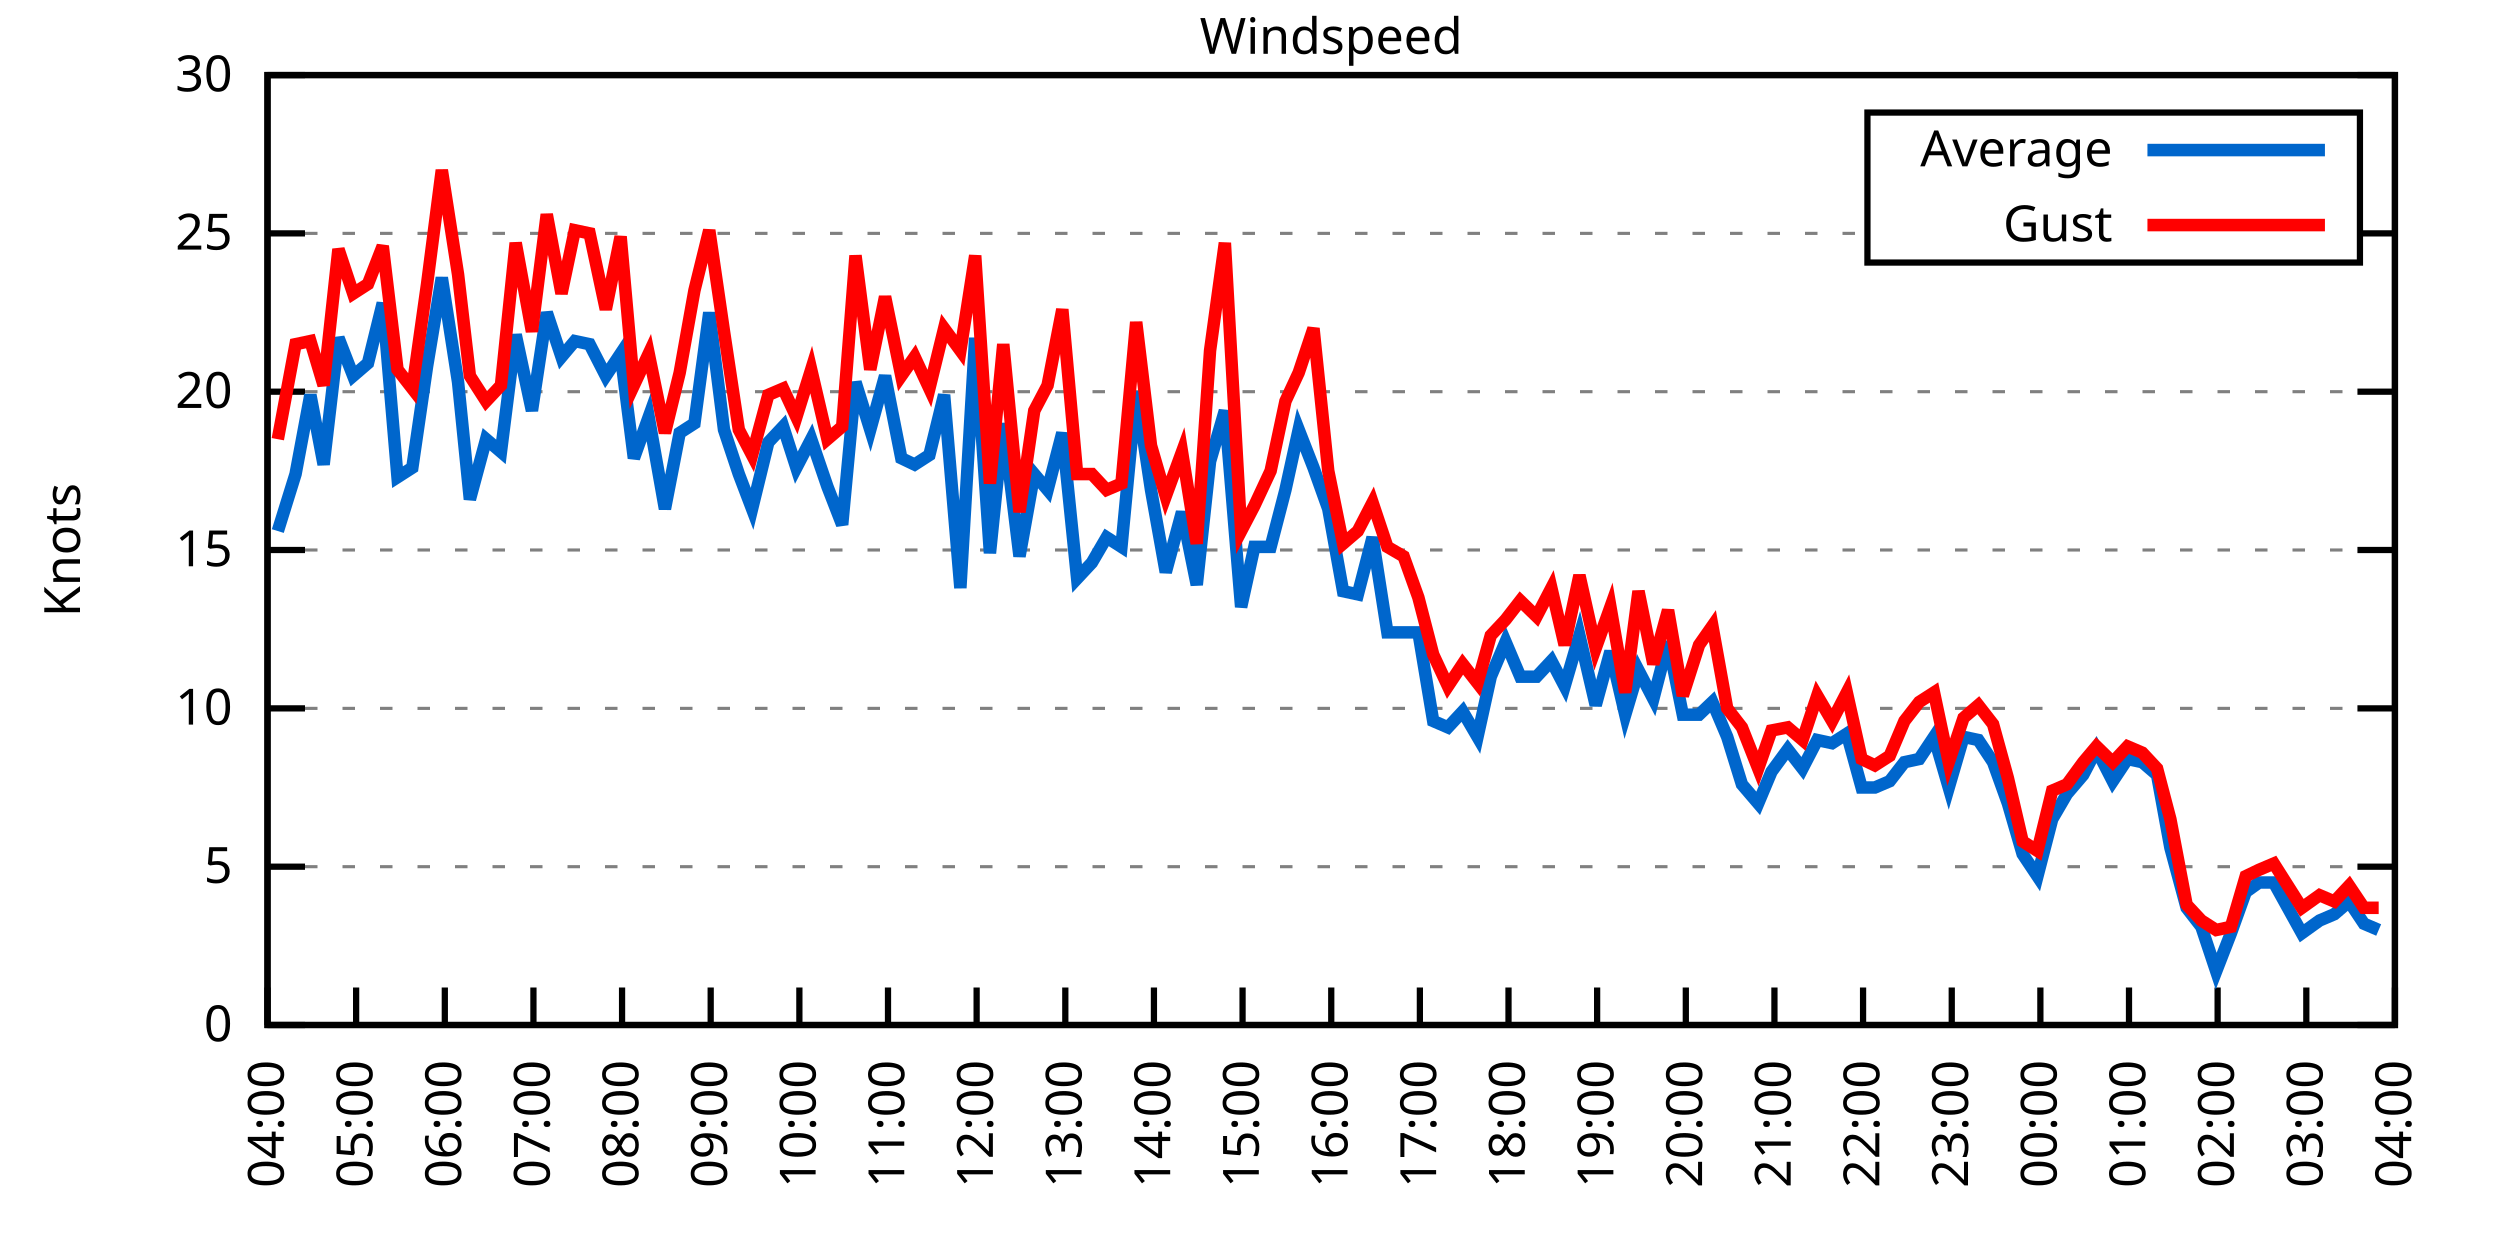
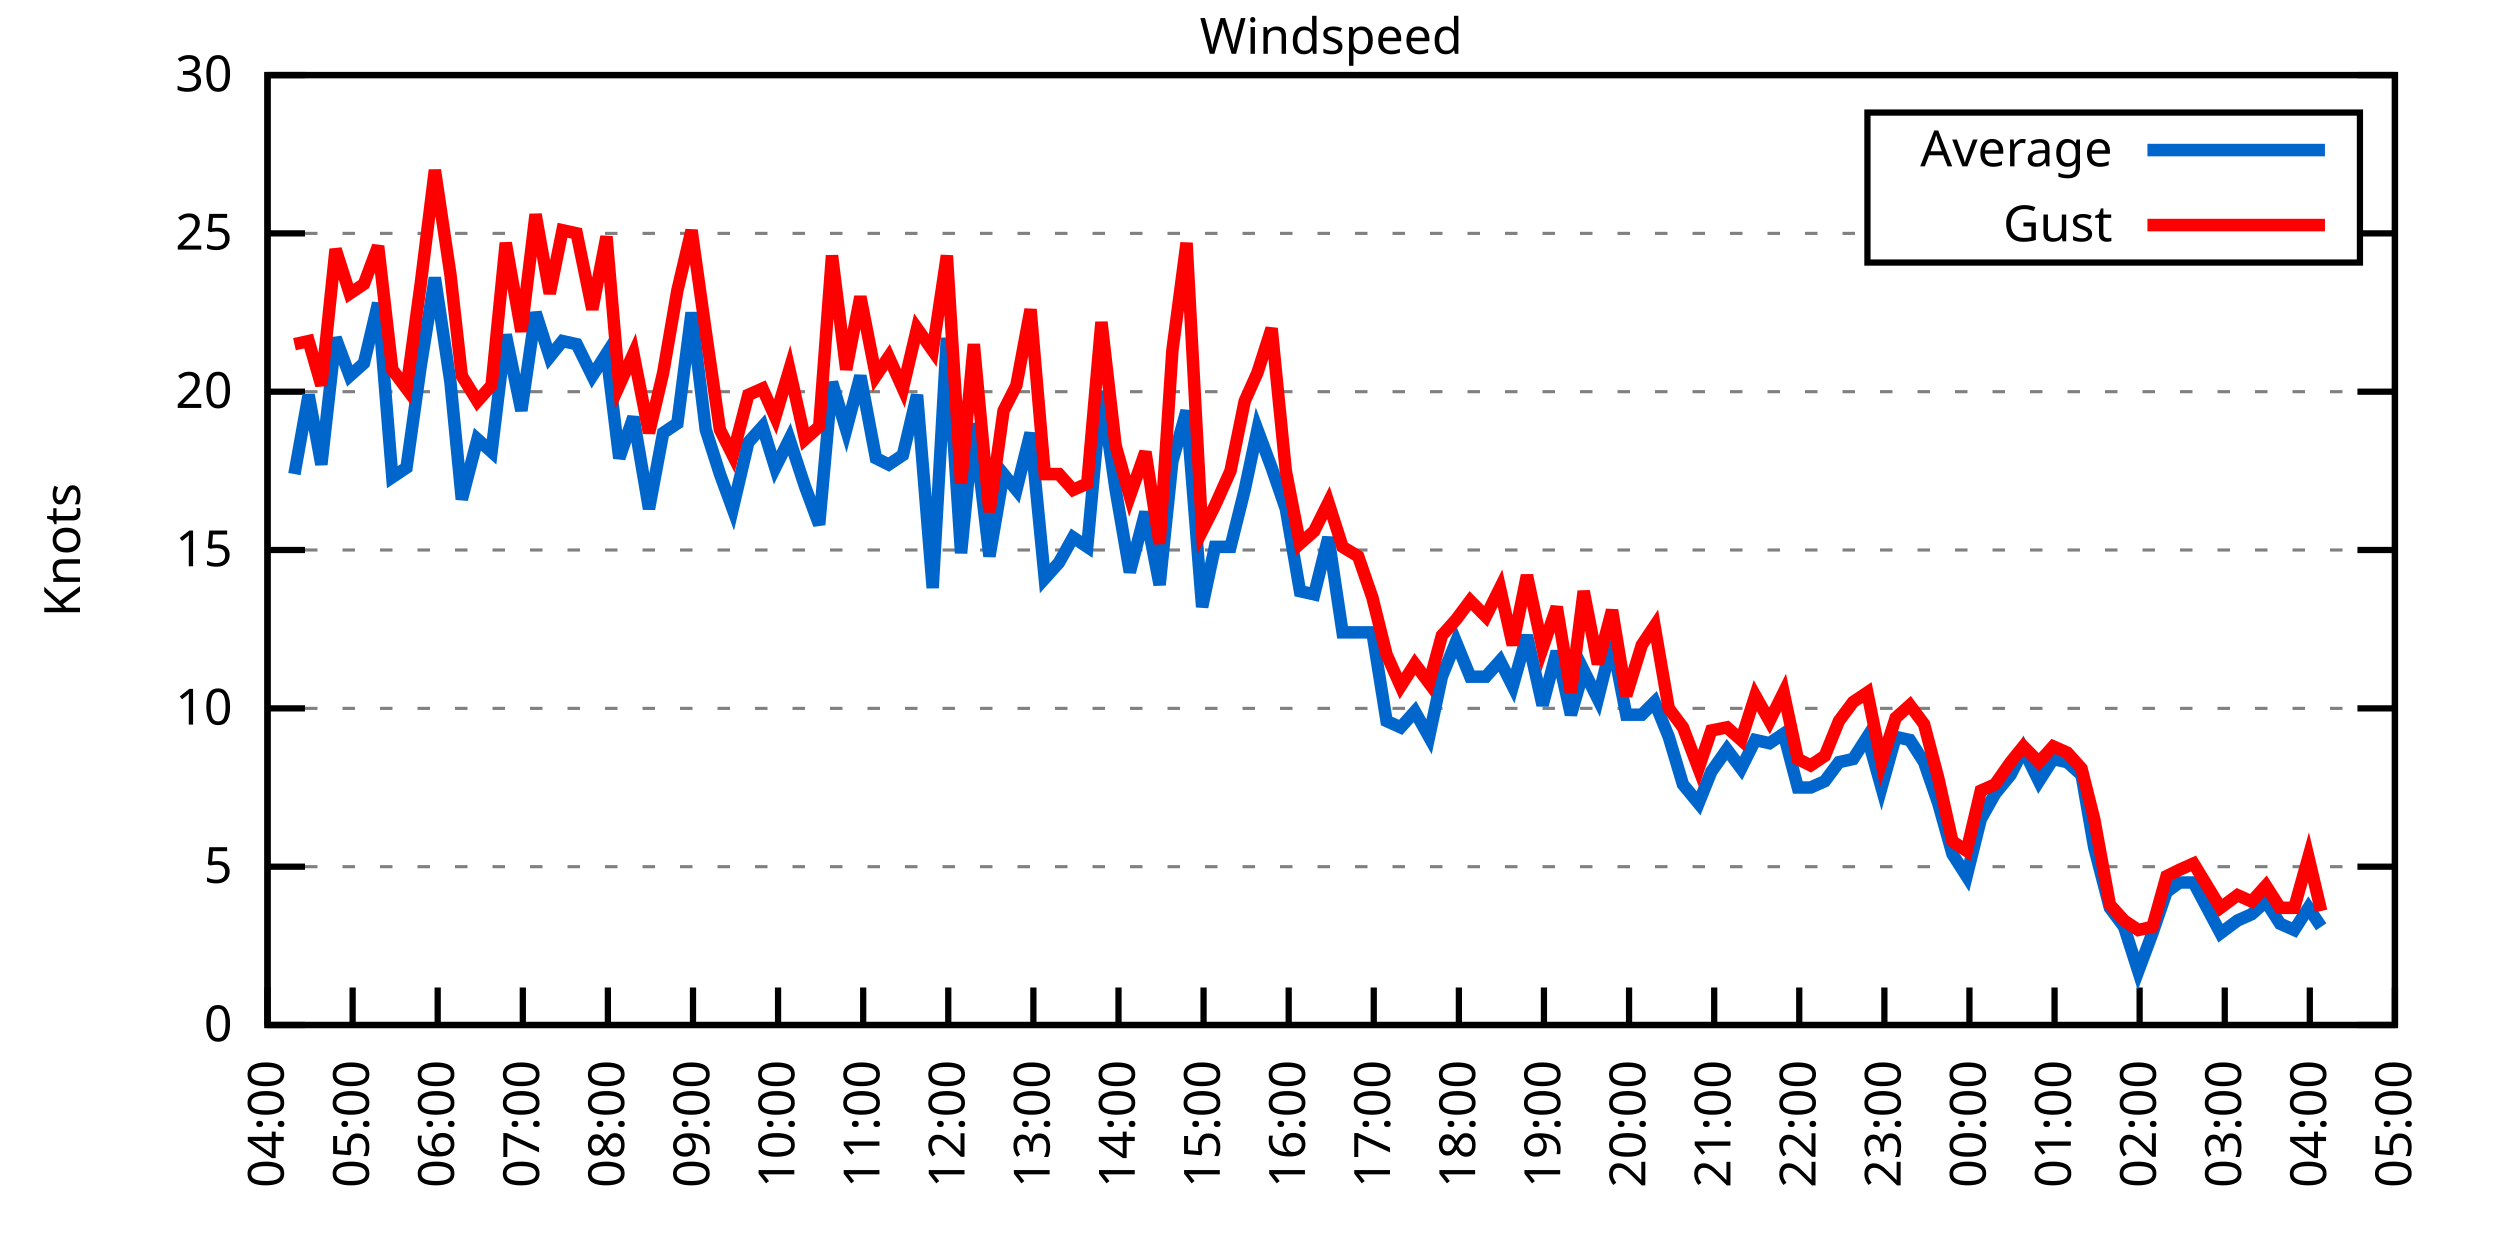
<svg xmlns="http://www.w3.org/2000/svg" xmlns:xlink="http://www.w3.org/1999/xlink" width="400" height="200" viewBox="0 0 400 200">
  <g id="gnuplot_canvas">
    <rect x="0" y="0" width="400" height="200" fill="none" />
    <defs>
      <circle id="gpDot" r="0.5" stroke-width="0.5" stroke="currentColor" />
      <path id="gpPt0" stroke-width="0.333" stroke="currentColor" d="M-1,0 h2 M0,-1 v2" />
      <path id="gpPt1" stroke-width="0.333" stroke="currentColor" d="M-1,-1 L1,1 M1,-1 L-1,1" />
      <path id="gpPt2" stroke-width="0.333" stroke="currentColor" d="M-1,0 L1,0 M0,-1 L0,1 M-1,-1 L1,1 M-1,1 L1,-1" />
      <rect id="gpPt3" stroke-width="0.333" stroke="currentColor" x="-1" y="-1" width="2" height="2" />
      <rect id="gpPt4" stroke-width="0.333" stroke="currentColor" fill="currentColor" x="-1" y="-1" width="2" height="2" />
      <circle id="gpPt5" stroke-width="0.333" stroke="currentColor" cx="0" cy="0" r="1" />
      <use xlink:href="#gpPt5" id="gpPt6" fill="currentColor" stroke="none" />
      <path id="gpPt7" stroke-width="0.333" stroke="currentColor" d="M0,-1.33 L-1.33,0.67 L1.33,0.67 z" />
      <use xlink:href="#gpPt7" id="gpPt8" fill="currentColor" stroke="none" />
      <use xlink:href="#gpPt7" id="gpPt9" stroke="currentColor" transform="rotate(180)" />
      <use xlink:href="#gpPt9" id="gpPt10" fill="currentColor" stroke="none" />
      <use xlink:href="#gpPt3" id="gpPt11" stroke="currentColor" transform="rotate(45)" />
      <use xlink:href="#gpPt11" id="gpPt12" fill="currentColor" stroke="none" />
      <path id="gpPt13" stroke-width="0.333" stroke="currentColor" d="M0,1.330 L1.265,0.411 L0.782,-1.067 L-0.782,-1.076 L-1.265,0.411 z" />
      <use xlink:href="#gpPt13" id="gpPt14" fill="currentColor" stroke="none" />
      <filter id="textbox" filterUnits="objectBoundingBox" x="0" y="0" height="1" width="1">
        <feFlood flood-color="white" flood-opacity="1" result="bgnd" />
        <feComposite in="SourceGraphic" in2="bgnd" operator="atop" />
      </filter>
      <filter id="greybox" filterUnits="objectBoundingBox" x="0" y="0" height="1" width="1">
        <feFlood flood-color="lightgrey" flood-opacity="1" result="grey" />
        <feComposite in="SourceGraphic" in2="grey" operator="atop" />
      </filter>
    </defs>
    <g fill="none" color="white" stroke="currentColor" stroke-width="1.00" stroke-linecap="butt" stroke-linejoin="miter">
</g>
    <g fill="none" color="black" stroke="currentColor" stroke-width="1.00" stroke-linecap="butt" stroke-linejoin="miter">
      <g stroke="none" shape-rendering="crispEdges">
        <polygon fill="rgb(255, 255, 255)" points="42.80,164.00 383.18,164.00 383.18,12.02 42.80,12.02 " />
      </g>
    </g>
    <g fill="none" color="black" stroke="currentColor" stroke-width="1.00" stroke-linecap="butt" stroke-linejoin="miter">
</g>
    <g fill="none" color="black" stroke="black" stroke-width="0.50" stroke-linecap="butt" stroke-linejoin="miter">
</g>
    <g fill="none" color="gray" stroke="currentColor" stroke-width="0.50" stroke-linecap="butt" stroke-linejoin="miter">
      <path stroke="gray" stroke-dasharray="2,4" class="gridline" d="M42.80,164.00 L383.19,164.00  " />
    </g>
    <g fill="none" color="gray" stroke="gray" stroke-width="1.00" stroke-linecap="butt" stroke-linejoin="miter">
</g>
    <g fill="none" color="black" stroke="currentColor" stroke-width="1.00" stroke-linecap="butt" stroke-linejoin="miter">
      <path stroke="black" d="M42.80,164.00 L48.80,164.00 M383.19,164.00 L377.19,164.00  " />
      <g transform="translate(37.20,166.60)" stroke="none" fill="black" font-family="Sans" font-size="8.00" text-anchor="end">
        <text>
          <tspan font-family="Sans"> 0</tspan>
        </text>
      </g>
    </g>
    <g fill="none" color="black" stroke="currentColor" stroke-width="1.00" stroke-linecap="butt" stroke-linejoin="miter">
</g>
    <g fill="none" color="black" stroke="black" stroke-width="0.50" stroke-linecap="butt" stroke-linejoin="miter">
</g>
    <g fill="none" color="gray" stroke="currentColor" stroke-width="0.50" stroke-linecap="butt" stroke-linejoin="miter">
      <path stroke="gray" stroke-dasharray="2,4" class="gridline" d="M42.80,138.67 L383.19,138.67  " />
    </g>
    <g fill="none" color="gray" stroke="gray" stroke-width="1.00" stroke-linecap="butt" stroke-linejoin="miter">
</g>
    <g fill="none" color="black" stroke="currentColor" stroke-width="1.00" stroke-linecap="butt" stroke-linejoin="miter">
      <path stroke="black" d="M42.80,138.67 L48.80,138.67 M383.19,138.67 L377.19,138.67  " />
      <g transform="translate(37.20,141.27)" stroke="none" fill="black" font-family="Sans" font-size="8.00" text-anchor="end">
        <text>
          <tspan font-family="Sans"> 5</tspan>
        </text>
      </g>
    </g>
    <g fill="none" color="black" stroke="currentColor" stroke-width="1.00" stroke-linecap="butt" stroke-linejoin="miter">
</g>
    <g fill="none" color="black" stroke="black" stroke-width="0.50" stroke-linecap="butt" stroke-linejoin="miter">
</g>
    <g fill="none" color="gray" stroke="currentColor" stroke-width="0.50" stroke-linecap="butt" stroke-linejoin="miter">
      <path stroke="gray" stroke-dasharray="2,4" class="gridline" d="M42.80,113.34 L383.19,113.34  " />
    </g>
    <g fill="none" color="gray" stroke="gray" stroke-width="1.00" stroke-linecap="butt" stroke-linejoin="miter">
</g>
    <g fill="none" color="black" stroke="currentColor" stroke-width="1.00" stroke-linecap="butt" stroke-linejoin="miter">
      <path stroke="black" d="M42.80,113.34 L48.80,113.34 M383.19,113.34 L377.19,113.34  " />
      <g transform="translate(37.20,115.94)" stroke="none" fill="black" font-family="Sans" font-size="8.00" text-anchor="end">
        <text>
          <tspan font-family="Sans"> 10</tspan>
        </text>
      </g>
    </g>
    <g fill="none" color="black" stroke="currentColor" stroke-width="1.00" stroke-linecap="butt" stroke-linejoin="miter">
</g>
    <g fill="none" color="black" stroke="black" stroke-width="0.50" stroke-linecap="butt" stroke-linejoin="miter">
</g>
    <g fill="none" color="gray" stroke="currentColor" stroke-width="0.50" stroke-linecap="butt" stroke-linejoin="miter">
      <path stroke="gray" stroke-dasharray="2,4" class="gridline" d="M42.80,88.00 L383.19,88.00  " />
    </g>
    <g fill="none" color="gray" stroke="gray" stroke-width="1.00" stroke-linecap="butt" stroke-linejoin="miter">
</g>
    <g fill="none" color="black" stroke="currentColor" stroke-width="1.00" stroke-linecap="butt" stroke-linejoin="miter">
      <path stroke="black" d="M42.80,88.00 L48.80,88.00 M383.19,88.00 L377.19,88.00  " />
      <g transform="translate(37.20,90.60)" stroke="none" fill="black" font-family="Sans" font-size="8.00" text-anchor="end">
        <text>
          <tspan font-family="Sans"> 15</tspan>
        </text>
      </g>
    </g>
    <g fill="none" color="black" stroke="currentColor" stroke-width="1.00" stroke-linecap="butt" stroke-linejoin="miter">
</g>
    <g fill="none" color="black" stroke="black" stroke-width="0.50" stroke-linecap="butt" stroke-linejoin="miter">
</g>
    <g fill="none" color="gray" stroke="currentColor" stroke-width="0.50" stroke-linecap="butt" stroke-linejoin="miter">
      <path stroke="gray" stroke-dasharray="2,4" class="gridline" d="M42.80,62.67 L383.19,62.67  " />
    </g>
    <g fill="none" color="gray" stroke="gray" stroke-width="1.00" stroke-linecap="butt" stroke-linejoin="miter">
</g>
    <g fill="none" color="black" stroke="currentColor" stroke-width="1.00" stroke-linecap="butt" stroke-linejoin="miter">
      <path stroke="black" d="M42.80,62.67 L48.80,62.67 M383.19,62.67 L377.19,62.67  " />
      <g transform="translate(37.20,65.27)" stroke="none" fill="black" font-family="Sans" font-size="8.00" text-anchor="end">
        <text>
          <tspan font-family="Sans"> 20</tspan>
        </text>
      </g>
    </g>
    <g fill="none" color="black" stroke="currentColor" stroke-width="1.00" stroke-linecap="butt" stroke-linejoin="miter">
</g>
    <g fill="none" color="black" stroke="black" stroke-width="0.50" stroke-linecap="butt" stroke-linejoin="miter">
</g>
    <g fill="none" color="gray" stroke="currentColor" stroke-width="0.50" stroke-linecap="butt" stroke-linejoin="miter">
      <path stroke="gray" stroke-dasharray="2,4" class="gridline" d="M42.80,37.34 L298.79,37.34 M377.59,37.34 L383.19,37.34  " />
    </g>
    <g fill="none" color="gray" stroke="gray" stroke-width="1.00" stroke-linecap="butt" stroke-linejoin="miter">
</g>
    <g fill="none" color="black" stroke="currentColor" stroke-width="1.00" stroke-linecap="butt" stroke-linejoin="miter">
      <path stroke="black" d="M42.80,37.34 L48.80,37.34 M383.19,37.34 L377.19,37.34  " />
      <g transform="translate(37.20,39.94)" stroke="none" fill="black" font-family="Sans" font-size="8.00" text-anchor="end">
        <text>
          <tspan font-family="Sans"> 25</tspan>
        </text>
      </g>
    </g>
    <g fill="none" color="black" stroke="currentColor" stroke-width="1.00" stroke-linecap="butt" stroke-linejoin="miter">
</g>
    <g fill="none" color="black" stroke="black" stroke-width="0.50" stroke-linecap="butt" stroke-linejoin="miter">
</g>
    <g fill="none" color="gray" stroke="currentColor" stroke-width="0.50" stroke-linecap="butt" stroke-linejoin="miter">
      <path stroke="gray" stroke-dasharray="2,4" class="gridline" d="M42.80,12.01 L383.19,12.01  " />
    </g>
    <g fill="none" color="gray" stroke="gray" stroke-width="1.00" stroke-linecap="butt" stroke-linejoin="miter">
</g>
    <g fill="none" color="black" stroke="currentColor" stroke-width="1.00" stroke-linecap="butt" stroke-linejoin="miter">
      <path stroke="black" d="M42.80,12.01 L48.80,12.01 M383.19,12.01 L377.19,12.01  " />
      <g transform="translate(37.20,14.61)" stroke="none" fill="black" font-family="Sans" font-size="8.00" text-anchor="end">
        <text>
          <tspan font-family="Sans"> 30</tspan>
        </text>
      </g>
    </g>
    <g fill="none" color="black" stroke="currentColor" stroke-width="1.00" stroke-linecap="butt" stroke-linejoin="miter">
      <path stroke="black" d="M42.80,164.00 L42.80,158.00  " />
      <g transform="translate(45.40,169.60) rotate(270.00)" stroke="none" fill="black" font-family="Sans" font-size="8.00" text-anchor="end">
        <text>
          <tspan font-family="Sans">04:00</tspan>
        </text>
      </g>
    </g>
    <g fill="none" color="black" stroke="currentColor" stroke-width="1.00" stroke-linecap="butt" stroke-linejoin="miter">
-       <path stroke="black" d="M56.98,164.00 L56.98,158.00  " />
-       <g transform="translate(59.58,169.60) rotate(270.00)" stroke="none" fill="black" font-family="Sans" font-size="8.00" text-anchor="end">
+       <path stroke="black" d="M56.42,164.00 L56.42,158.00  " />
+       <g transform="translate(59.02,169.60) rotate(270.00)" stroke="none" fill="black" font-family="Sans" font-size="8.00" text-anchor="end">
        <text>
          <tspan font-family="Sans">05:00</tspan>
        </text>
      </g>
    </g>
    <g fill="none" color="black" stroke="currentColor" stroke-width="1.00" stroke-linecap="butt" stroke-linejoin="miter">
-       <path stroke="black" d="M71.17,164.00 L71.17,158.00  " />
-       <g transform="translate(73.77,169.60) rotate(270.00)" stroke="none" fill="black" font-family="Sans" font-size="8.00" text-anchor="end">
+       <path stroke="black" d="M70.03,164.00 L70.03,158.00  " />
+       <g transform="translate(72.63,169.60) rotate(270.00)" stroke="none" fill="black" font-family="Sans" font-size="8.00" text-anchor="end">
        <text>
          <tspan font-family="Sans">06:00</tspan>
        </text>
      </g>
    </g>
    <g fill="none" color="black" stroke="currentColor" stroke-width="1.00" stroke-linecap="butt" stroke-linejoin="miter">
-       <path stroke="black" d="M85.35,164.00 L85.35,158.00  " />
-       <g transform="translate(87.95,169.60) rotate(270.00)" stroke="none" fill="black" font-family="Sans" font-size="8.00" text-anchor="end">
+       <path stroke="black" d="M83.65,164.00 L83.65,158.00  " />
+       <g transform="translate(86.25,169.60) rotate(270.00)" stroke="none" fill="black" font-family="Sans" font-size="8.00" text-anchor="end">
        <text>
          <tspan font-family="Sans">07:00</tspan>
        </text>
      </g>
    </g>
    <g fill="none" color="black" stroke="currentColor" stroke-width="1.00" stroke-linecap="butt" stroke-linejoin="miter">
-       <path stroke="black" d="M99.53,164.00 L99.53,158.00  " />
-       <g transform="translate(102.13,169.60) rotate(270.00)" stroke="none" fill="black" font-family="Sans" font-size="8.00" text-anchor="end">
+       <path stroke="black" d="M97.26,164.00 L97.26,158.00  " />
+       <g transform="translate(99.86,169.60) rotate(270.00)" stroke="none" fill="black" font-family="Sans" font-size="8.00" text-anchor="end">
        <text>
          <tspan font-family="Sans">08:00</tspan>
        </text>
      </g>
    </g>
    <g fill="none" color="black" stroke="currentColor" stroke-width="1.00" stroke-linecap="butt" stroke-linejoin="miter">
-       <path stroke="black" d="M113.71,164.00 L113.71,158.00  " />
-       <g transform="translate(116.31,169.60) rotate(270.00)" stroke="none" fill="black" font-family="Sans" font-size="8.00" text-anchor="end">
+       <path stroke="black" d="M110.88,164.00 L110.88,158.00  " />
+       <g transform="translate(113.48,169.60) rotate(270.00)" stroke="none" fill="black" font-family="Sans" font-size="8.00" text-anchor="end">
        <text>
          <tspan font-family="Sans">09:00</tspan>
        </text>
      </g>
    </g>
    <g fill="none" color="black" stroke="currentColor" stroke-width="1.00" stroke-linecap="butt" stroke-linejoin="miter">
-       <path stroke="black" d="M127.90,164.00 L127.90,158.00  " />
-       <g transform="translate(130.50,169.60) rotate(270.00)" stroke="none" fill="black" font-family="Sans" font-size="8.00" text-anchor="end">
+       <path stroke="black" d="M124.49,164.00 L124.49,158.00  " />
+       <g transform="translate(127.09,169.60) rotate(270.00)" stroke="none" fill="black" font-family="Sans" font-size="8.00" text-anchor="end">
        <text>
          <tspan font-family="Sans">10:00</tspan>
        </text>
      </g>
    </g>
    <g fill="none" color="black" stroke="currentColor" stroke-width="1.00" stroke-linecap="butt" stroke-linejoin="miter">
-       <path stroke="black" d="M142.08,164.00 L142.08,158.00  " />
-       <g transform="translate(144.68,169.60) rotate(270.00)" stroke="none" fill="black" font-family="Sans" font-size="8.00" text-anchor="end">
+       <path stroke="black" d="M138.11,164.00 L138.11,158.00  " />
+       <g transform="translate(140.71,169.60) rotate(270.00)" stroke="none" fill="black" font-family="Sans" font-size="8.00" text-anchor="end">
        <text>
          <tspan font-family="Sans">11:00</tspan>
        </text>
      </g>
    </g>
    <g fill="none" color="black" stroke="currentColor" stroke-width="1.00" stroke-linecap="butt" stroke-linejoin="miter">
-       <path stroke="black" d="M156.26,164.00 L156.26,158.00  " />
-       <g transform="translate(158.86,169.60) rotate(270.00)" stroke="none" fill="black" font-family="Sans" font-size="8.00" text-anchor="end">
+       <path stroke="black" d="M151.72,164.00 L151.72,158.00  " />
+       <g transform="translate(154.32,169.60) rotate(270.00)" stroke="none" fill="black" font-family="Sans" font-size="8.00" text-anchor="end">
        <text>
          <tspan font-family="Sans">12:00</tspan>
        </text>
      </g>
    </g>
    <g fill="none" color="black" stroke="currentColor" stroke-width="1.00" stroke-linecap="butt" stroke-linejoin="miter">
-       <path stroke="black" d="M170.45,164.00 L170.45,158.00  " />
-       <g transform="translate(173.05,169.60) rotate(270.00)" stroke="none" fill="black" font-family="Sans" font-size="8.00" text-anchor="end">
+       <path stroke="black" d="M165.34,164.00 L165.34,158.00  " />
+       <g transform="translate(167.94,169.60) rotate(270.00)" stroke="none" fill="black" font-family="Sans" font-size="8.00" text-anchor="end">
        <text>
          <tspan font-family="Sans">13:00</tspan>
        </text>
      </g>
    </g>
    <g fill="none" color="black" stroke="currentColor" stroke-width="1.00" stroke-linecap="butt" stroke-linejoin="miter">
-       <path stroke="black" d="M184.63,164.00 L184.63,158.00  " />
-       <g transform="translate(187.23,169.60) rotate(270.00)" stroke="none" fill="black" font-family="Sans" font-size="8.00" text-anchor="end">
+       <path stroke="black" d="M178.96,164.00 L178.96,158.00  " />
+       <g transform="translate(181.56,169.60) rotate(270.00)" stroke="none" fill="black" font-family="Sans" font-size="8.00" text-anchor="end">
        <text>
          <tspan font-family="Sans">14:00</tspan>
        </text>
      </g>
    </g>
    <g fill="none" color="black" stroke="currentColor" stroke-width="1.00" stroke-linecap="butt" stroke-linejoin="miter">
-       <path stroke="black" d="M198.81,164.00 L198.81,158.00  " />
-       <g transform="translate(201.41,169.60) rotate(270.00)" stroke="none" fill="black" font-family="Sans" font-size="8.00" text-anchor="end">
+       <path stroke="black" d="M192.57,164.00 L192.57,158.00  " />
+       <g transform="translate(195.17,169.60) rotate(270.00)" stroke="none" fill="black" font-family="Sans" font-size="8.00" text-anchor="end">
        <text>
          <tspan font-family="Sans">15:00</tspan>
        </text>
      </g>
    </g>
    <g fill="none" color="black" stroke="currentColor" stroke-width="1.00" stroke-linecap="butt" stroke-linejoin="miter">
-       <path stroke="black" d="M213.00,164.00 L213.00,158.00  " />
-       <g transform="translate(215.60,169.60) rotate(270.00)" stroke="none" fill="black" font-family="Sans" font-size="8.00" text-anchor="end">
+       <path stroke="black" d="M206.19,164.00 L206.19,158.00  " />
+       <g transform="translate(208.79,169.60) rotate(270.00)" stroke="none" fill="black" font-family="Sans" font-size="8.00" text-anchor="end">
        <text>
          <tspan font-family="Sans">16:00</tspan>
        </text>
      </g>
    </g>
    <g fill="none" color="black" stroke="currentColor" stroke-width="1.00" stroke-linecap="butt" stroke-linejoin="miter">
-       <path stroke="black" d="M227.18,164.00 L227.18,158.00  " />
-       <g transform="translate(229.78,169.60) rotate(270.00)" stroke="none" fill="black" font-family="Sans" font-size="8.00" text-anchor="end">
+       <path stroke="black" d="M219.80,164.00 L219.80,158.00  " />
+       <g transform="translate(222.40,169.60) rotate(270.00)" stroke="none" fill="black" font-family="Sans" font-size="8.00" text-anchor="end">
        <text>
          <tspan font-family="Sans">17:00</tspan>
        </text>
      </g>
    </g>
    <g fill="none" color="black" stroke="currentColor" stroke-width="1.00" stroke-linecap="butt" stroke-linejoin="miter">
-       <path stroke="black" d="M241.36,164.00 L241.36,158.00  " />
-       <g transform="translate(243.96,169.60) rotate(270.00)" stroke="none" fill="black" font-family="Sans" font-size="8.00" text-anchor="end">
+       <path stroke="black" d="M233.42,164.00 L233.42,158.00  " />
+       <g transform="translate(236.02,169.60) rotate(270.00)" stroke="none" fill="black" font-family="Sans" font-size="8.00" text-anchor="end">
        <text>
          <tspan font-family="Sans">18:00</tspan>
        </text>
      </g>
    </g>
    <g fill="none" color="black" stroke="currentColor" stroke-width="1.00" stroke-linecap="butt" stroke-linejoin="miter">
-       <path stroke="black" d="M255.54,164.00 L255.54,158.00  " />
-       <g transform="translate(258.14,169.60) rotate(270.00)" stroke="none" fill="black" font-family="Sans" font-size="8.00" text-anchor="end">
+       <path stroke="black" d="M247.03,164.00 L247.03,158.00  " />
+       <g transform="translate(249.63,169.60) rotate(270.00)" stroke="none" fill="black" font-family="Sans" font-size="8.00" text-anchor="end">
        <text>
          <tspan font-family="Sans">19:00</tspan>
        </text>
      </g>
    </g>
    <g fill="none" color="black" stroke="currentColor" stroke-width="1.00" stroke-linecap="butt" stroke-linejoin="miter">
-       <path stroke="black" d="M269.73,164.00 L269.73,158.00  " />
-       <g transform="translate(272.33,169.60) rotate(270.00)" stroke="none" fill="black" font-family="Sans" font-size="8.00" text-anchor="end">
+       <path stroke="black" d="M260.65,164.00 L260.65,158.00  " />
+       <g transform="translate(263.25,169.60) rotate(270.00)" stroke="none" fill="black" font-family="Sans" font-size="8.00" text-anchor="end">
        <text>
          <tspan font-family="Sans">20:00</tspan>
        </text>
      </g>
    </g>
    <g fill="none" color="black" stroke="currentColor" stroke-width="1.00" stroke-linecap="butt" stroke-linejoin="miter">
-       <path stroke="black" d="M283.91,164.00 L283.91,158.00  " />
-       <g transform="translate(286.51,169.60) rotate(270.00)" stroke="none" fill="black" font-family="Sans" font-size="8.00" text-anchor="end">
+       <path stroke="black" d="M274.27,164.00 L274.27,158.00  " />
+       <g transform="translate(276.87,169.60) rotate(270.00)" stroke="none" fill="black" font-family="Sans" font-size="8.00" text-anchor="end">
        <text>
          <tspan font-family="Sans">21:00</tspan>
        </text>
      </g>
    </g>
    <g fill="none" color="black" stroke="currentColor" stroke-width="1.00" stroke-linecap="butt" stroke-linejoin="miter">
-       <path stroke="black" d="M298.09,164.00 L298.09,158.00  " />
-       <g transform="translate(300.69,169.60) rotate(270.00)" stroke="none" fill="black" font-family="Sans" font-size="8.00" text-anchor="end">
+       <path stroke="black" d="M287.88,164.00 L287.88,158.00  " />
+       <g transform="translate(290.48,169.60) rotate(270.00)" stroke="none" fill="black" font-family="Sans" font-size="8.00" text-anchor="end">
        <text>
          <tspan font-family="Sans">22:00</tspan>
        </text>
      </g>
    </g>
    <g fill="none" color="black" stroke="currentColor" stroke-width="1.00" stroke-linecap="butt" stroke-linejoin="miter">
-       <path stroke="black" d="M312.28,164.00 L312.28,158.00  " />
-       <g transform="translate(314.88,169.60) rotate(270.00)" stroke="none" fill="black" font-family="Sans" font-size="8.00" text-anchor="end">
+       <path stroke="black" d="M301.50,164.00 L301.50,158.00  " />
+       <g transform="translate(304.10,169.60) rotate(270.00)" stroke="none" fill="black" font-family="Sans" font-size="8.00" text-anchor="end">
        <text>
          <tspan font-family="Sans">23:00</tspan>
        </text>
      </g>
    </g>
    <g fill="none" color="black" stroke="currentColor" stroke-width="1.00" stroke-linecap="butt" stroke-linejoin="miter">
-       <path stroke="black" d="M326.46,164.00 L326.46,158.00  " />
-       <g transform="translate(329.06,169.60) rotate(270.00)" stroke="none" fill="black" font-family="Sans" font-size="8.00" text-anchor="end">
+       <path stroke="black" d="M315.11,164.00 L315.11,158.00  " />
+       <g transform="translate(317.71,169.60) rotate(270.00)" stroke="none" fill="black" font-family="Sans" font-size="8.00" text-anchor="end">
        <text>
          <tspan font-family="Sans">00:00</tspan>
        </text>
      </g>
    </g>
    <g fill="none" color="black" stroke="currentColor" stroke-width="1.00" stroke-linecap="butt" stroke-linejoin="miter">
-       <path stroke="black" d="M340.64,164.00 L340.64,158.00  " />
-       <g transform="translate(343.24,169.60) rotate(270.00)" stroke="none" fill="black" font-family="Sans" font-size="8.00" text-anchor="end">
+       <path stroke="black" d="M328.73,164.00 L328.73,158.00  " />
+       <g transform="translate(331.33,169.60) rotate(270.00)" stroke="none" fill="black" font-family="Sans" font-size="8.00" text-anchor="end">
        <text>
          <tspan font-family="Sans">01:00</tspan>
        </text>
      </g>
    </g>
    <g fill="none" color="black" stroke="currentColor" stroke-width="1.00" stroke-linecap="butt" stroke-linejoin="miter">
-       <path stroke="black" d="M354.82,164.00 L354.82,158.00  " />
-       <g transform="translate(357.42,169.60) rotate(270.00)" stroke="none" fill="black" font-family="Sans" font-size="8.00" text-anchor="end">
+       <path stroke="black" d="M342.34,164.00 L342.34,158.00  " />
+       <g transform="translate(344.94,169.60) rotate(270.00)" stroke="none" fill="black" font-family="Sans" font-size="8.00" text-anchor="end">
        <text>
          <tspan font-family="Sans">02:00</tspan>
        </text>
      </g>
    </g>
    <g fill="none" color="black" stroke="currentColor" stroke-width="1.00" stroke-linecap="butt" stroke-linejoin="miter">
-       <path stroke="black" d="M369.01,164.00 L369.01,158.00  " />
-       <g transform="translate(371.61,169.60) rotate(270.00)" stroke="none" fill="black" font-family="Sans" font-size="8.00" text-anchor="end">
+       <path stroke="black" d="M355.96,164.00 L355.96,158.00  " />
+       <g transform="translate(358.56,169.60) rotate(270.00)" stroke="none" fill="black" font-family="Sans" font-size="8.00" text-anchor="end">
        <text>
          <tspan font-family="Sans">03:00</tspan>
+         </text>
+       </g>
+     </g>
+     <g fill="none" color="black" stroke="currentColor" stroke-width="1.00" stroke-linecap="butt" stroke-linejoin="miter">
+       <path stroke="black" d="M369.57,164.00 L369.57,158.00  " />
+       <g transform="translate(372.17,169.60) rotate(270.00)" stroke="none" fill="black" font-family="Sans" font-size="8.00" text-anchor="end">
+         <text>
+           <tspan font-family="Sans">04:00</tspan>
        </text>
      </g>
    </g>
    <g fill="none" color="black" stroke="currentColor" stroke-width="1.00" stroke-linecap="butt" stroke-linejoin="miter">
      <path stroke="black" d="M383.19,164.00 L383.19,158.00  " />
      <g transform="translate(385.79,169.60) rotate(270.00)" stroke="none" fill="black" font-family="Sans" font-size="8.00" text-anchor="end">
        <text>
-           <tspan font-family="Sans">04:00</tspan>
+           <tspan font-family="Sans">05:00</tspan>
        </text>
      </g>
    </g>
    <g fill="none" color="black" stroke="currentColor" stroke-width="1.00" stroke-linecap="butt" stroke-linejoin="miter">
</g>
    <g fill="none" color="black" stroke="currentColor" stroke-width="1.00" stroke-linecap="butt" stroke-linejoin="miter">
      <path stroke="black" d="M42.80,12.01 L42.80,164.00 L383.19,164.00 L383.19,12.01 L42.80,12.01 Z  " />
    </g>
    <g fill="none" color="black" stroke="currentColor" stroke-width="1.00" stroke-linecap="butt" stroke-linejoin="miter">
</g>
    <g fill="none" color="black" stroke="currentColor" stroke-width="1.00" stroke-linecap="butt" stroke-linejoin="miter">
      <path stroke="black" d="M298.79,42.01 L298.79,18.01 L377.59,18.01 L377.59,42.01 L298.79,42.01 Z  " />
    </g>
    <g id="Windspeed_plot_1">
      <g fill="none" color="white" stroke="black" stroke-width="2.00" stroke-linecap="butt" stroke-linejoin="miter">
</g>
      <g fill="none" color="black" stroke="currentColor" stroke-width="2.00" stroke-linecap="butt" stroke-linejoin="miter">
        <g transform="translate(337.99,26.61)" stroke="none" fill="black" font-family="Sans" font-size="8.00" text-anchor="end">
          <text>
            <tspan font-family="Sans">Average</tspan>
          </text>
        </g>
      </g>
      <g fill="none" color="black" stroke="currentColor" stroke-width="2.00" stroke-linecap="butt" stroke-linejoin="miter">
-         <path stroke="rgb(  0, 102, 204)" d="M343.59,24.01 L371.99,24.01 M44.45,84.97 L47.29,75.85 L49.66,63.18 L51.78,74.33 L54.15,54.06 L56.51,60.14   L58.87,58.11 L61.24,48.49 L63.60,76.35 L65.97,74.83 L68.33,58.62 L70.69,44.43 L73.29,61.15 L75.18,79.90   L77.78,70.27 L80.15,72.30 L82.51,53.55 L85.11,65.71 L87.48,50.01 L89.84,57.10 L91.97,54.57 L94.33,55.07   L96.93,60.14 L99.30,56.59 L101.42,73.31 L103.79,66.73 L106.39,81.42 L108.75,69.26 L111.11,67.74 L113.48,50.01   L115.84,68.75 L118.21,75.85 L120.33,81.42 L122.93,70.78 L125.30,68.25 L127.42,74.83 L129.79,70.27 L132.39,77.87   L134.75,83.95 L136.88,61.15 L139.24,68.75 L141.61,60.14 L144.21,73.31 L146.34,74.33 L148.70,72.81 L151.06,63.18   L153.66,94.08 L156.03,54.06 L158.39,88.51 L160.52,67.74 L163.12,89.02 L165.48,75.85 L167.61,78.38 L169.97,69.26   L172.34,92.56 L174.70,90.03 L177.06,85.98 L179.43,87.50 L181.79,62.67 L184.16,78.38 L186.52,91.55 L189.12,81.93   L191.48,93.58 L193.61,73.82 L195.98,65.71 L198.58,97.12 L200.70,87.50 L203.30,87.50 L205.67,78.38 L207.79,68.75   L210.16,74.83 L212.52,81.42 L214.89,94.59 L217.25,95.10 L219.61,85.98 L221.98,101.18 L224.58,101.18 L226.94,101.18   L229.31,115.36 L231.67,116.38 L234.03,113.84 L236.40,117.90 L238.52,108.27 L240.89,102.70 L243.25,108.27 L245.85,108.27   L248.22,105.74 L250.34,109.79 L252.71,101.68 L255.31,112.83 L257.67,104.22 L260.04,114.35 L262.16,107.26 L264.53,111.82   L266.89,102.70 L269.25,114.35 L271.85,114.35 L273.98,112.32 L276.35,117.90 L278.71,125.50 L281.31,128.54 L283.44,123.47   L286.04,119.92 L288.40,122.96 L290.76,118.40 L293.13,118.91 L295.49,117.39 L297.86,126.00 L299.98,126.00 L302.35,124.99   L304.71,121.95 L307.08,121.44 L309.44,117.90 L311.80,126.00 L314.17,117.90 L316.53,118.40 L318.89,121.95 L321.26,128.54   L323.62,136.64 L325.99,140.19 L328.35,131.07 L330.71,127.02 L333.31,123.98 L335.44,119.92 L338.04,124.99 L340.40,121.44   L342.77,121.95 L345.13,123.98 L347.26,135.63 L349.86,145.25 L352.22,148.29 L354.59,155.39 L356.95,149.31 L359.32,142.72   L361.44,141.20 L363.81,141.20 L368.30,149.31 L371.13,147.28 L373.50,146.27 L375.86,144.24 L378.23,147.79 L380.59,148.80    " />
+         <path stroke="rgb(  0, 102, 204)" d="M343.59,24.01 L371.99,24.01 M47.11,75.85 L49.38,63.18 L51.42,74.33 L53.69,54.06 L55.96,60.14 L58.23,58.11   L60.50,48.49 L62.77,76.35 L65.04,74.83 L67.31,58.62 L69.58,44.43 L72.07,61.15 L73.89,79.90 L76.39,70.27   L78.65,72.30 L80.92,53.55 L83.42,65.71 L85.69,50.01 L87.96,57.10 L90.00,54.57 L92.27,55.07 L94.77,60.14   L97.04,56.59 L99.08,73.31 L101.35,66.73 L103.84,81.42 L106.11,69.26 L108.38,67.74 L110.65,50.01 L112.92,68.75   L115.19,75.85 L117.23,81.42 L119.73,70.78 L122.00,68.25 L124.04,74.83 L126.31,70.27 L128.81,77.87 L131.07,83.95   L133.12,61.15 L135.39,68.75 L137.66,60.14 L140.15,73.31 L142.19,74.33 L144.46,72.81 L146.73,63.18 L149.23,94.08   L151.50,54.06 L153.77,88.51 L155.81,67.74 L158.31,89.02 L160.57,75.85 L162.62,78.38 L164.89,69.26 L167.16,92.56   L169.43,90.03 L171.69,85.98 L173.96,87.50 L176.23,62.67 L178.50,78.38 L180.77,91.55 L183.27,81.93 L185.54,93.58   L187.58,73.82 L189.85,65.71 L192.34,97.12 L194.39,87.50 L196.88,87.50 L199.15,78.38 L201.19,68.75 L203.46,74.83   L205.73,81.42 L208.00,94.59 L210.27,95.10 L212.54,85.98 L214.81,101.18 L217.31,101.18 L219.58,101.18 L221.85,115.36   L224.11,116.38 L226.38,113.84 L228.65,117.90 L230.70,108.27 L232.96,102.70 L235.23,108.27 L237.73,108.27 L240.00,105.74   L242.04,109.79 L244.31,101.68 L246.81,112.83 L249.08,104.22 L251.35,114.35 L253.39,107.26 L255.66,111.82 L257.93,102.70   L260.20,114.35 L262.69,114.35 L264.73,112.32 L267.00,117.90 L269.27,125.50 L271.77,128.54 L273.81,123.47 L276.31,119.92   L278.58,122.96 L280.85,118.40 L283.12,118.91 L285.38,117.39 L287.65,126.00 L289.70,126.00 L291.97,124.99 L294.23,121.95   L296.50,121.44 L298.77,117.90 L301.04,126.00 L303.31,117.90 L305.58,118.40 L307.85,121.95 L310.12,128.54 L312.39,136.64   L314.66,140.19 L316.93,131.07 L319.20,127.02 L321.69,123.98 L323.74,119.92 L326.23,124.99 L328.50,121.44 L330.77,121.95   L333.04,123.98 L335.08,135.63 L337.58,145.25 L339.85,148.29 L342.12,155.39 L344.39,149.31 L346.65,142.72 L348.70,141.20   L350.97,141.20 L355.28,149.31 L358.00,147.28 L360.27,146.27 L362.54,144.24 L364.81,147.79 L367.08,148.80 L369.35,145.25   L371.39,148.29  " />
      </g>
    </g>
    <g id="Windspeed_plot_2">
      <g fill="none" color="black" stroke="currentColor" stroke-width="2.00" stroke-linecap="butt" stroke-linejoin="miter">
        <g transform="translate(337.99,38.61)" stroke="none" fill="black" font-family="Sans" font-size="8.00" text-anchor="end">
          <text>
            <tspan font-family="Sans">Gust</tspan>
          </text>
        </g>
      </g>
      <g fill="none" color="black" stroke="currentColor" stroke-width="2.00" stroke-linecap="butt" stroke-linejoin="miter">
-         <path stroke="rgb(255,   0,   0)" d="M343.59,36.01 L371.99,36.01 M44.45,70.27 L47.29,55.07 L49.66,54.57 L51.78,61.66 L54.15,39.87 L56.51,46.97   L58.87,45.45 L61.24,39.37 L63.60,59.13 L65.97,62.17 L68.33,45.45 L70.69,27.21 L73.29,43.93 L75.18,60.14   L77.78,64.19 L80.15,61.66 L82.51,38.86 L85.11,53.05 L87.48,34.30 L89.84,46.97 L91.97,36.84 L94.33,37.34   L96.93,49.50 L99.30,37.85 L101.42,61.66 L103.79,56.59 L106.39,69.26 L108.75,59.63 L111.11,46.46 L113.48,36.84   L115.84,53.05 L118.21,68.75 L120.33,72.81 L122.93,63.18 L125.30,62.17 L127.42,66.73 L129.79,59.13 L132.39,70.27   L134.75,68.25 L136.88,40.89 L139.24,59.13 L141.61,47.47 L144.21,60.14 L146.34,57.10 L148.70,62.17 L151.06,52.54   L153.66,56.09 L156.03,40.89 L158.39,77.37 L160.52,55.07 L163.12,81.93 L165.48,65.71 L167.61,61.66 L169.97,49.50   L172.34,75.85 L174.70,75.85 L177.06,78.38 L179.43,77.37 L181.79,51.53 L184.16,71.29 L186.52,79.39 L189.12,72.30   L191.48,86.99 L193.61,56.09 L195.98,38.86 L198.58,84.97 L200.70,80.91 L203.30,75.34 L205.67,64.19 L207.79,59.63   L210.16,52.54 L212.52,75.34 L214.89,86.99 L217.25,84.97 L219.61,80.41 L221.98,87.50 L224.58,89.02 L226.94,95.60   L229.31,104.72 L231.67,109.79 L234.03,106.24 L236.40,109.28 L238.52,101.68 L240.89,99.15 L243.25,96.11 L245.85,98.64   L248.22,94.08 L250.34,103.20 L252.71,92.06 L255.31,103.71 L257.67,97.12 L260.04,110.80 L262.16,94.59 L264.53,106.24   L266.89,97.63 L269.25,111.31 L271.85,103.20 L273.98,100.16 L276.35,113.34 L278.71,116.38 L281.31,122.96 L283.44,116.88   L286.04,116.38 L288.40,118.40 L290.76,111.31 L293.13,115.36 L295.49,110.80 L297.86,121.44 L299.98,122.46 L302.35,120.94   L304.71,115.36 L307.08,112.32 L309.44,110.80 L311.80,121.95 L314.17,114.86 L316.53,112.83 L318.89,115.87 L321.26,124.48   L323.62,134.62 L325.99,136.14 L328.35,126.51 L330.71,125.50 L333.31,121.95 L335.44,119.42 L338.04,121.95 L340.40,119.42   L342.77,120.43 L345.13,122.96 L347.26,131.07 L349.86,144.75 L352.22,147.28 L354.59,148.80 L356.95,148.29 L359.32,140.19   L361.44,139.17 L363.81,138.16 L368.30,145.25 L371.13,143.23 L373.50,144.24 L375.86,141.71 L378.23,145.25 L380.59,145.25    " />
+         <path stroke="rgb(255,   0,   0)" d="M343.59,36.01 L371.99,36.01 M47.11,55.07 L49.38,54.57 L51.42,61.66 L53.69,39.87 L55.96,46.97 L58.23,45.45   L60.50,39.37 L62.77,59.13 L65.04,62.17 L67.31,45.45 L69.58,27.21 L72.07,43.93 L73.89,60.14 L76.39,64.19   L78.65,61.66 L80.92,38.86 L83.42,53.05 L85.69,34.30 L87.96,46.97 L90.00,36.84 L92.27,37.34 L94.77,49.50   L97.04,37.85 L99.08,61.66 L101.35,56.59 L103.84,69.26 L106.11,59.63 L108.38,46.46 L110.65,36.84 L112.92,53.05   L115.19,68.75 L117.23,72.81 L119.73,63.18 L122.00,62.17 L124.04,66.73 L126.31,59.13 L128.81,70.27 L131.07,68.25   L133.12,40.89 L135.39,59.13 L137.66,47.47 L140.15,60.14 L142.19,57.10 L144.46,62.17 L146.73,52.54 L149.23,56.09   L151.50,40.89 L153.77,77.37 L155.81,55.07 L158.31,81.93 L160.57,65.71 L162.62,61.66 L164.89,49.50 L167.16,75.85   L169.43,75.85 L171.69,78.38 L173.96,77.37 L176.23,51.53 L178.50,71.29 L180.77,79.39 L183.27,72.30 L185.54,86.99   L187.58,56.09 L189.85,38.86 L192.34,84.97 L194.39,80.91 L196.88,75.34 L199.15,64.19 L201.19,59.63 L203.46,52.54   L205.73,75.34 L208.00,86.99 L210.27,84.97 L212.54,80.41 L214.81,87.50 L217.31,89.02 L219.58,95.60 L221.85,104.72   L224.11,109.79 L226.38,106.24 L228.65,109.28 L230.70,101.68 L232.96,99.15 L235.23,96.11 L237.73,98.64 L240.00,94.08   L242.04,103.20 L244.31,92.06 L246.81,103.71 L249.08,97.12 L251.35,110.80 L253.39,94.59 L255.66,106.24 L257.93,97.63   L260.20,111.31 L262.69,103.20 L264.73,100.16 L267.00,113.34 L269.27,116.38 L271.77,122.96 L273.81,116.88 L276.31,116.38   L278.58,118.40 L280.85,111.31 L283.12,115.36 L285.38,110.80 L287.65,121.44 L289.70,122.46 L291.97,120.94 L294.23,115.36   L296.50,112.32 L298.77,110.80 L301.04,121.95 L303.31,114.86 L305.58,112.83 L307.85,115.87 L310.12,124.48 L312.39,134.62   L314.66,136.14 L316.93,126.51 L319.20,125.50 L321.69,121.95 L323.74,119.42 L326.23,121.95 L328.50,119.42 L330.77,120.43   L333.04,122.96 L335.08,131.07 L337.58,144.75 L339.85,147.28 L342.12,148.80 L344.39,148.29 L346.65,140.19 L348.70,139.17   L350.97,138.16 L355.28,145.25 L358.00,143.23 L360.27,144.24 L362.54,141.71 L364.81,145.25 L367.08,145.25 L369.35,137.15   L371.39,145.76  " />
      </g>
    </g>
    <g fill="none" color="black" stroke="currentColor" stroke-width="2.00" stroke-linecap="butt" stroke-linejoin="miter">
</g>
    <g fill="none" color="black" stroke="black" stroke-width="1.00" stroke-linecap="butt" stroke-linejoin="miter">
</g>
    <g fill="none" color="black" stroke="currentColor" stroke-width="1.00" stroke-linecap="butt" stroke-linejoin="miter">
      <path stroke="black" d="M42.80,12.01 L42.80,164.00 L383.19,164.00 L383.19,12.01 L42.80,12.01 Z  " />
      <g transform="translate(12.80,88.01) rotate(270.00)" stroke="none" fill="black" font-family="Sans" font-size="8.00" text-anchor="middle">
        <text>
          <tspan font-family="Sans">Knots</tspan>
        </text>
      </g>
    </g>
    <g fill="none" color="black" stroke="currentColor" stroke-width="1.00" stroke-linecap="butt" stroke-linejoin="miter">
</g>
    <g fill="none" color="black" stroke="currentColor" stroke-width="1.00" stroke-linecap="butt" stroke-linejoin="miter">
      <g transform="translate(212.99,8.61)" stroke="none" fill="black" font-family="Sans" font-size="8.00" text-anchor="middle">
        <text>
          <tspan font-family="Sans">Windspeed</tspan>
        </text>
      </g>
    </g>
    <g fill="none" color="black" stroke="currentColor" stroke-width="1.00" stroke-linecap="butt" stroke-linejoin="miter">
</g>
  </g>
</svg>
